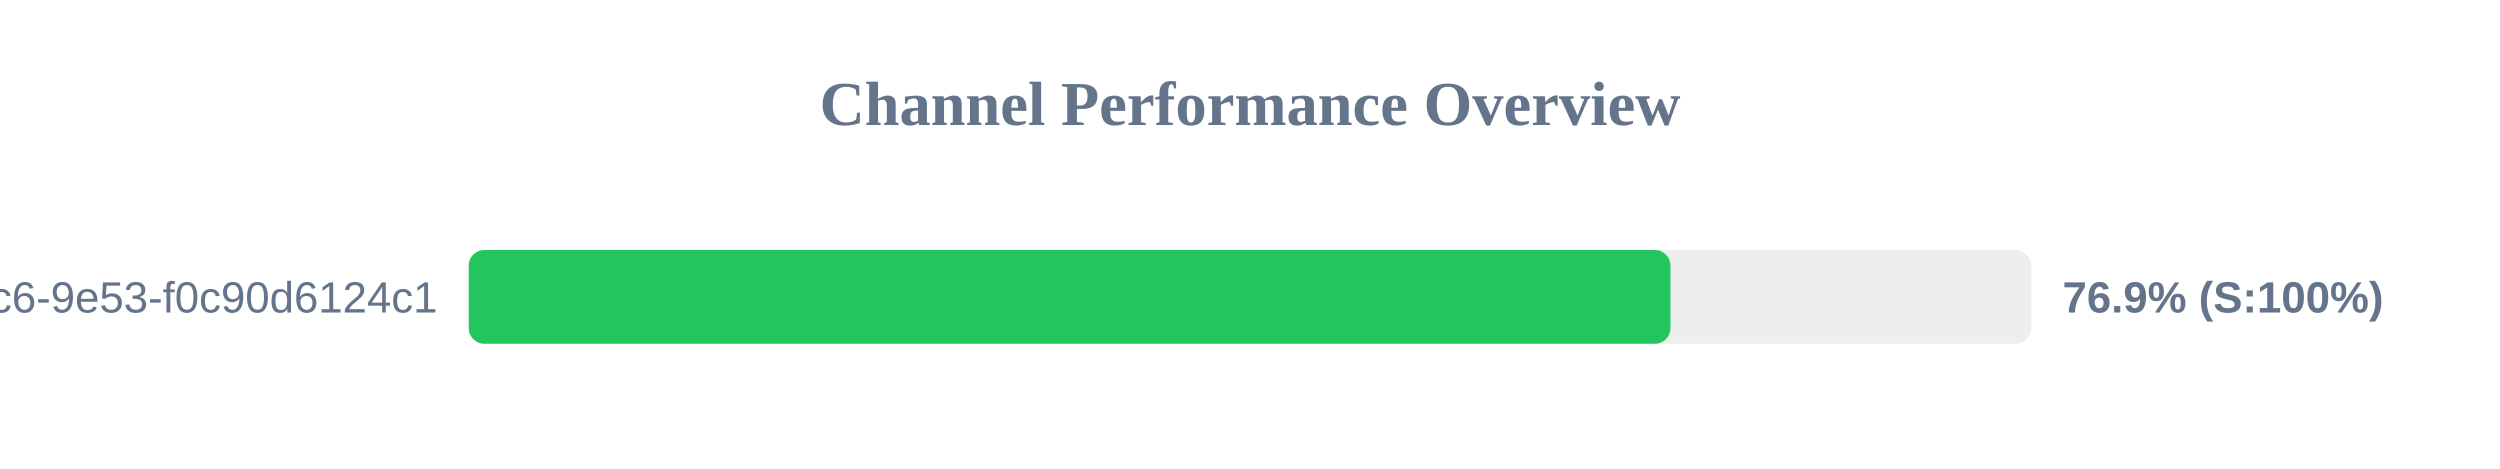
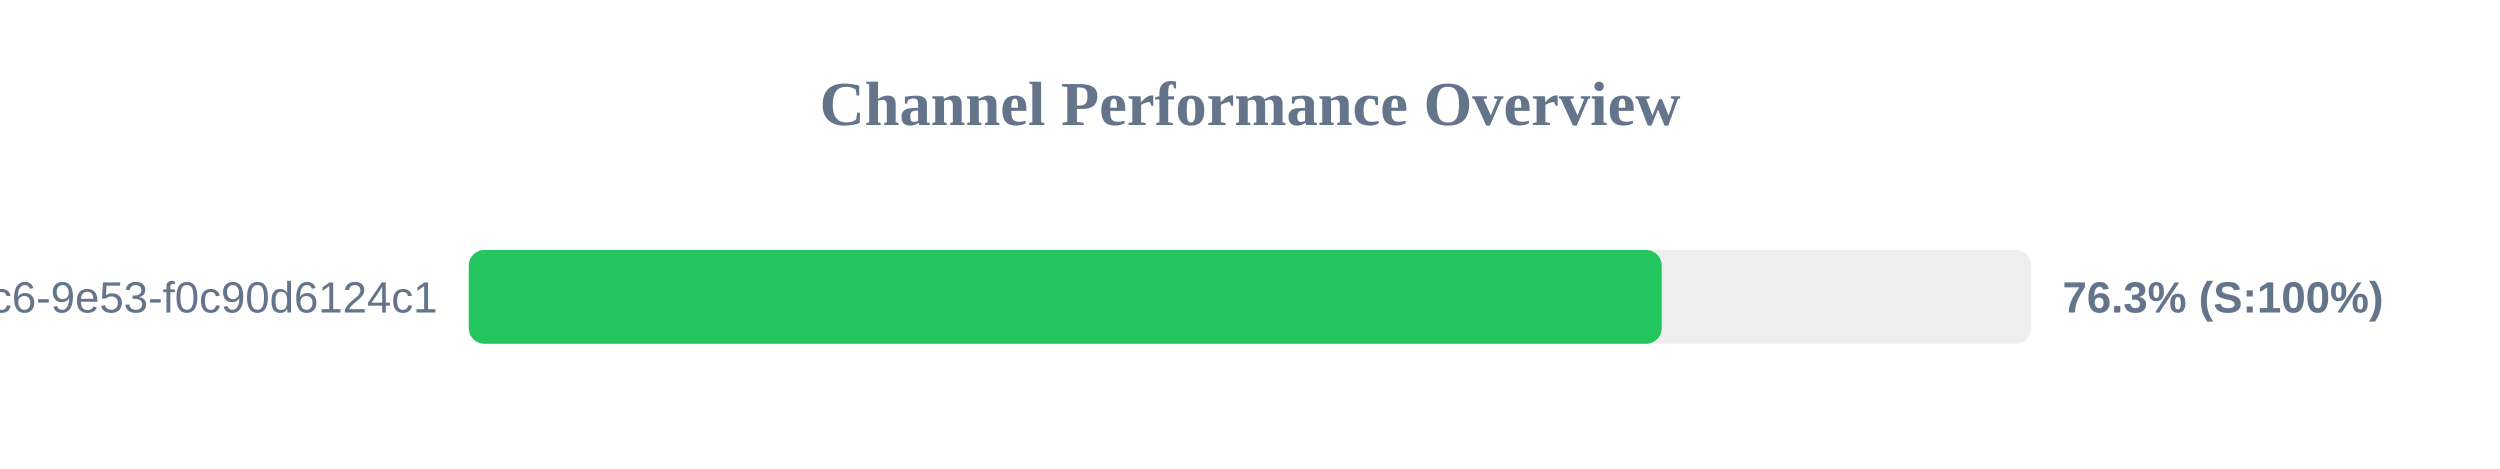
<svg xmlns="http://www.w3.org/2000/svg" width="800" height="150" version="1.1">
  <style>
        .row { font: 14px Arial; fill: #64748b; }
        .score { font: bold 14px Arial; fill: #64748b; }
    </style>
  <text x="400" y="40" text-anchor="middle" font-size="20px" font-weight="bold" fill="#64748b">Channel Performance Overview</text>
  <rect x="150" y="80" width="500" height="30" fill="#eee" rx="5" />
-   <rect x="150" y="80" width="384.55" height="30" fill="#22c55e" rx="5" />
+   <rect x="150" y="80" width="381.75" height="30" fill="#22c55e" rx="5" />
  <text x="140" y="100" text-anchor="end" class="row">?uuid=4685eb2a-5ddb-4dc6-9e53-f0c90d6124c1</text>
-   <text x="660" y="100" text-anchor="start" class="score">76.9% (S:100%)</text>
+   <text x="660" y="100" text-anchor="start" class="score">76.3% (S:100%)</text>
</svg>
